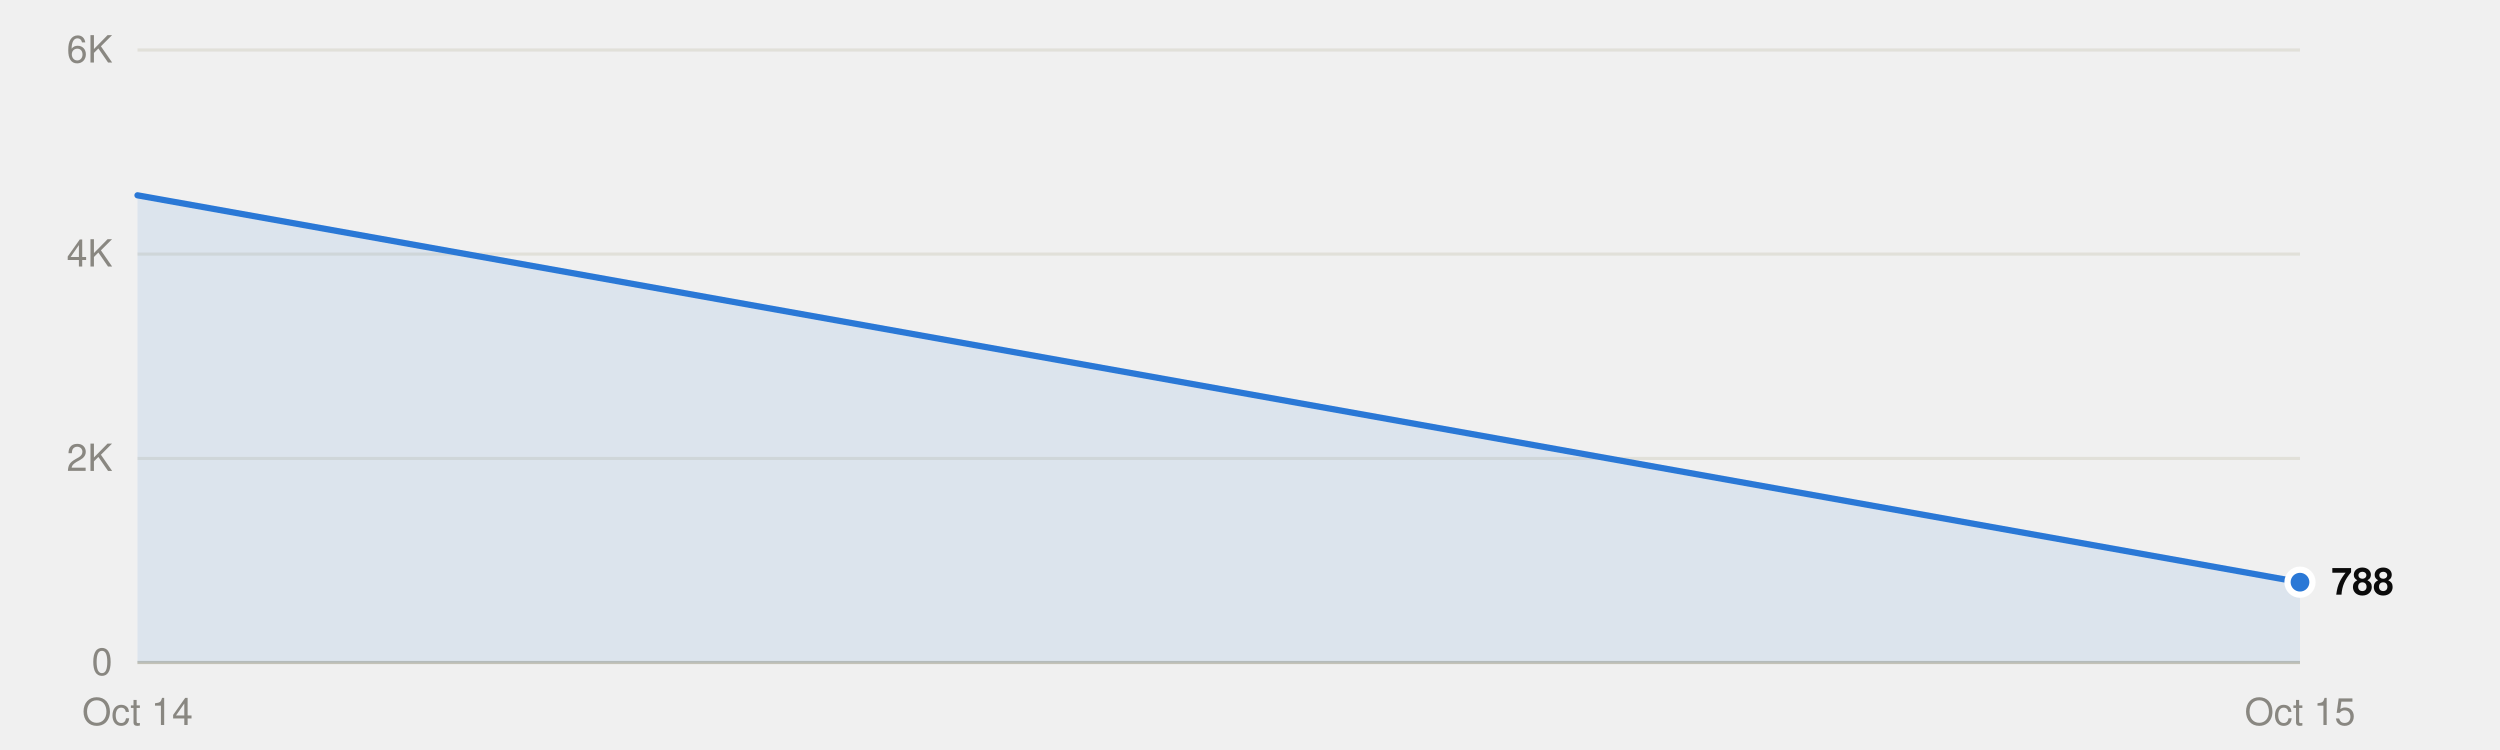
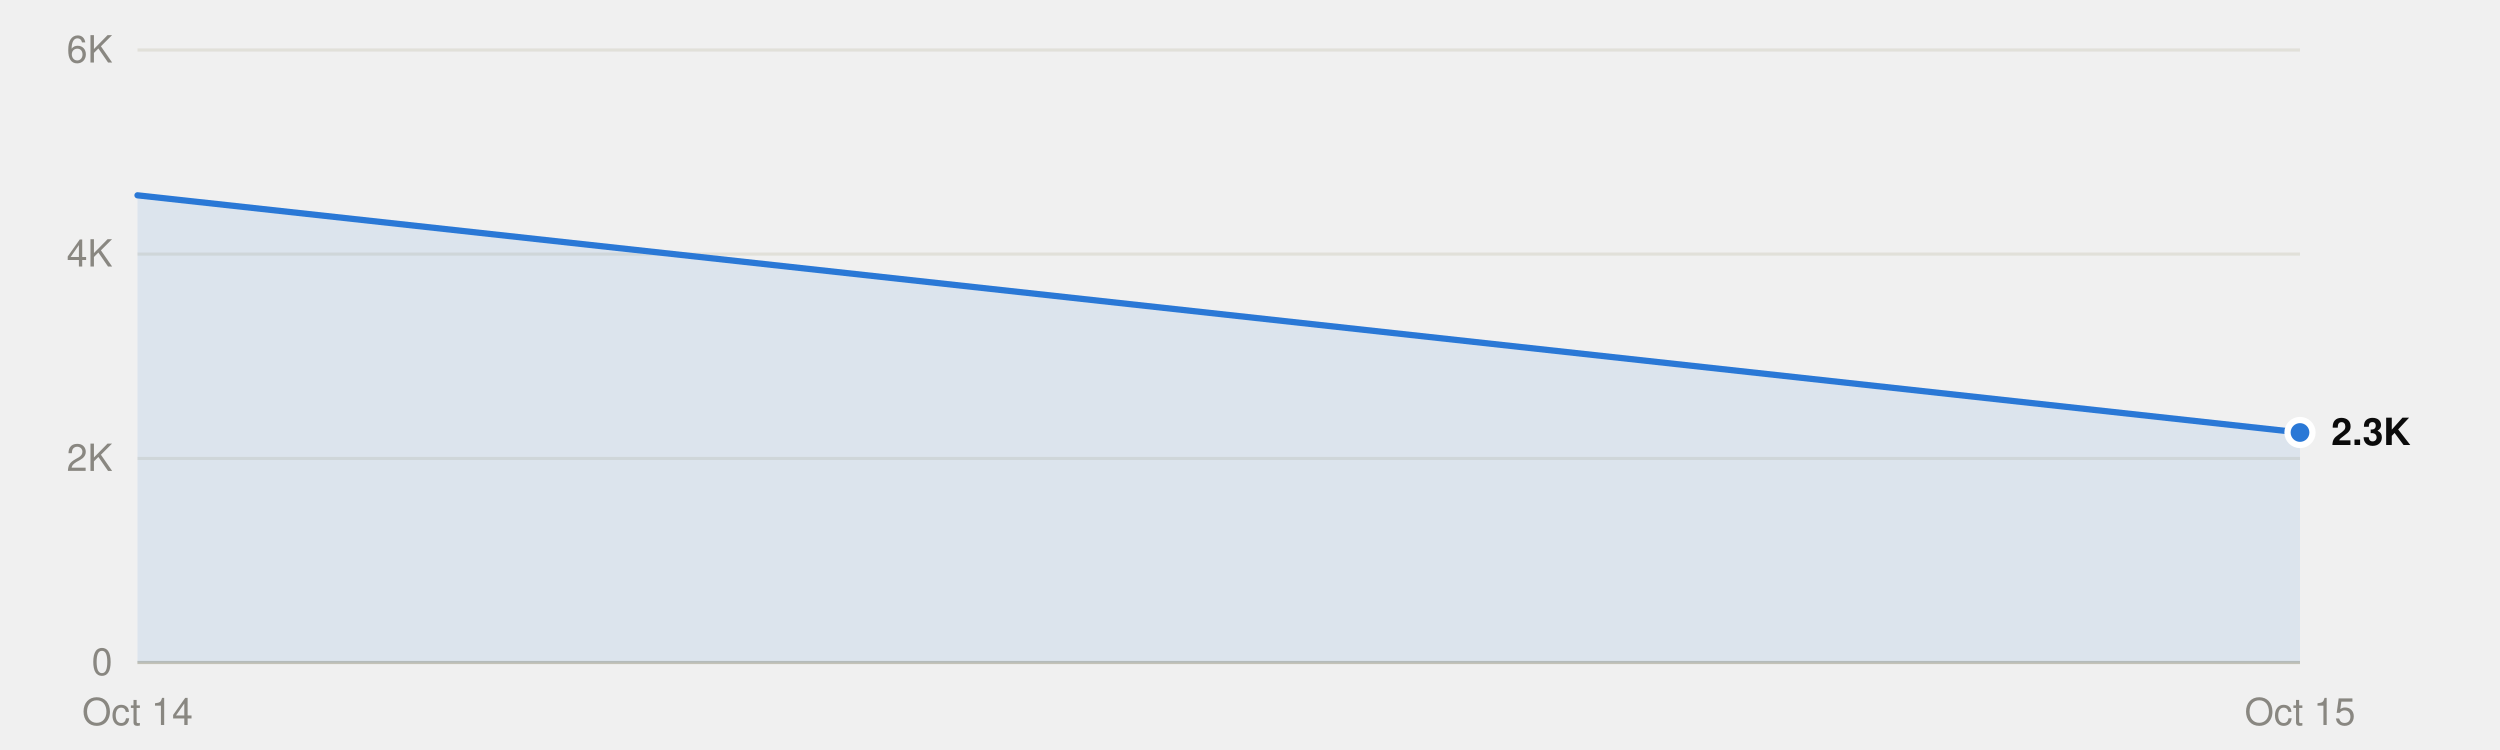
<svg xmlns="http://www.w3.org/2000/svg" viewBox="0 0 800 240" width="800" height="240" role="img">
  <style>
text{font-family:system-ui,-apple-system,"Segoe UI",Helvetica,Arial,sans-serif;font-size:12px}
.mono{font-family:ui-monospace,SFMono-Regular,Menlo,Consolas,monospace;font-size:11.5px}
.ink{fill:#0b0b0b}.ink2{fill:#52514e}.muted{fill:#898781}
.grid{stroke:#e1e0d9}.axis{stroke:#c3c2b7}
.mark{fill:#2a78d6}.line{stroke:#2a78d6;fill:none}.area{fill:#2a78d6;fill-opacity:.1}
.ring{stroke:#ffffff}
@media (prefers-color-scheme:dark){
.ink{fill:#f0efec}.ink2{fill:#c3c2b7}.grid{stroke:#2c2c2a}.axis{stroke:#383835}
.mark{fill:#3987e5}.line{stroke:#3987e5}.area{fill:#3987e5}.ring{stroke:#0d1117}}
</style>
  <line class="grid" x1="44" x2="736" y1="212.0" y2="212.0" />
  <text class="muted" x="36" y="216.0" text-anchor="end">0</text>
  <line class="grid" x1="44" x2="736" y1="146.7" y2="146.7" />
  <text class="muted" x="36" y="150.7" text-anchor="end">2K</text>
  <line class="grid" x1="44" x2="736" y1="81.3" y2="81.3" />
  <text class="muted" x="36" y="85.3" text-anchor="end">4K</text>
  <line class="grid" x1="44" x2="736" y1="16.0" y2="16.0" />
  <text class="muted" x="36" y="20.0" text-anchor="end">6K</text>
  <line class="axis" x1="44" x2="736" y1="212.0" y2="212.0" />
  <text class="muted" x="44.0" y="232" text-anchor="middle">Oct 14</text>
  <text class="muted" x="736.0" y="232" text-anchor="middle">Oct 15</text>
-   <path class="area" d="M44.0,212.0 L44.0,62.5 736.0,186.3 L736.0,212.0Z" />
-   <polyline class="line" points="44.0,62.5 736.0,186.3" stroke-width="2" stroke-linejoin="round" stroke-linecap="round" />
-   <circle class="mark ring" cx="736.0" cy="186.3" r="4" stroke-width="2" />
-   <text class="ink" x="746.0" y="190.3" font-weight="600">788</text>
+   <path class="area" d="M44.0,212.0 L44.0,62.5 736.0,138.4 L736.0,212.0Z" />
+   <polyline class="line" points="44.0,62.5 736.0,138.4" stroke-width="2" stroke-linejoin="round" stroke-linecap="round" />
+   <circle class="mark ring" cx="736.0" cy="138.4" r="4" stroke-width="2" />
+   <text class="ink" x="746.0" y="142.4" font-weight="600">2.3K</text>
</svg>
